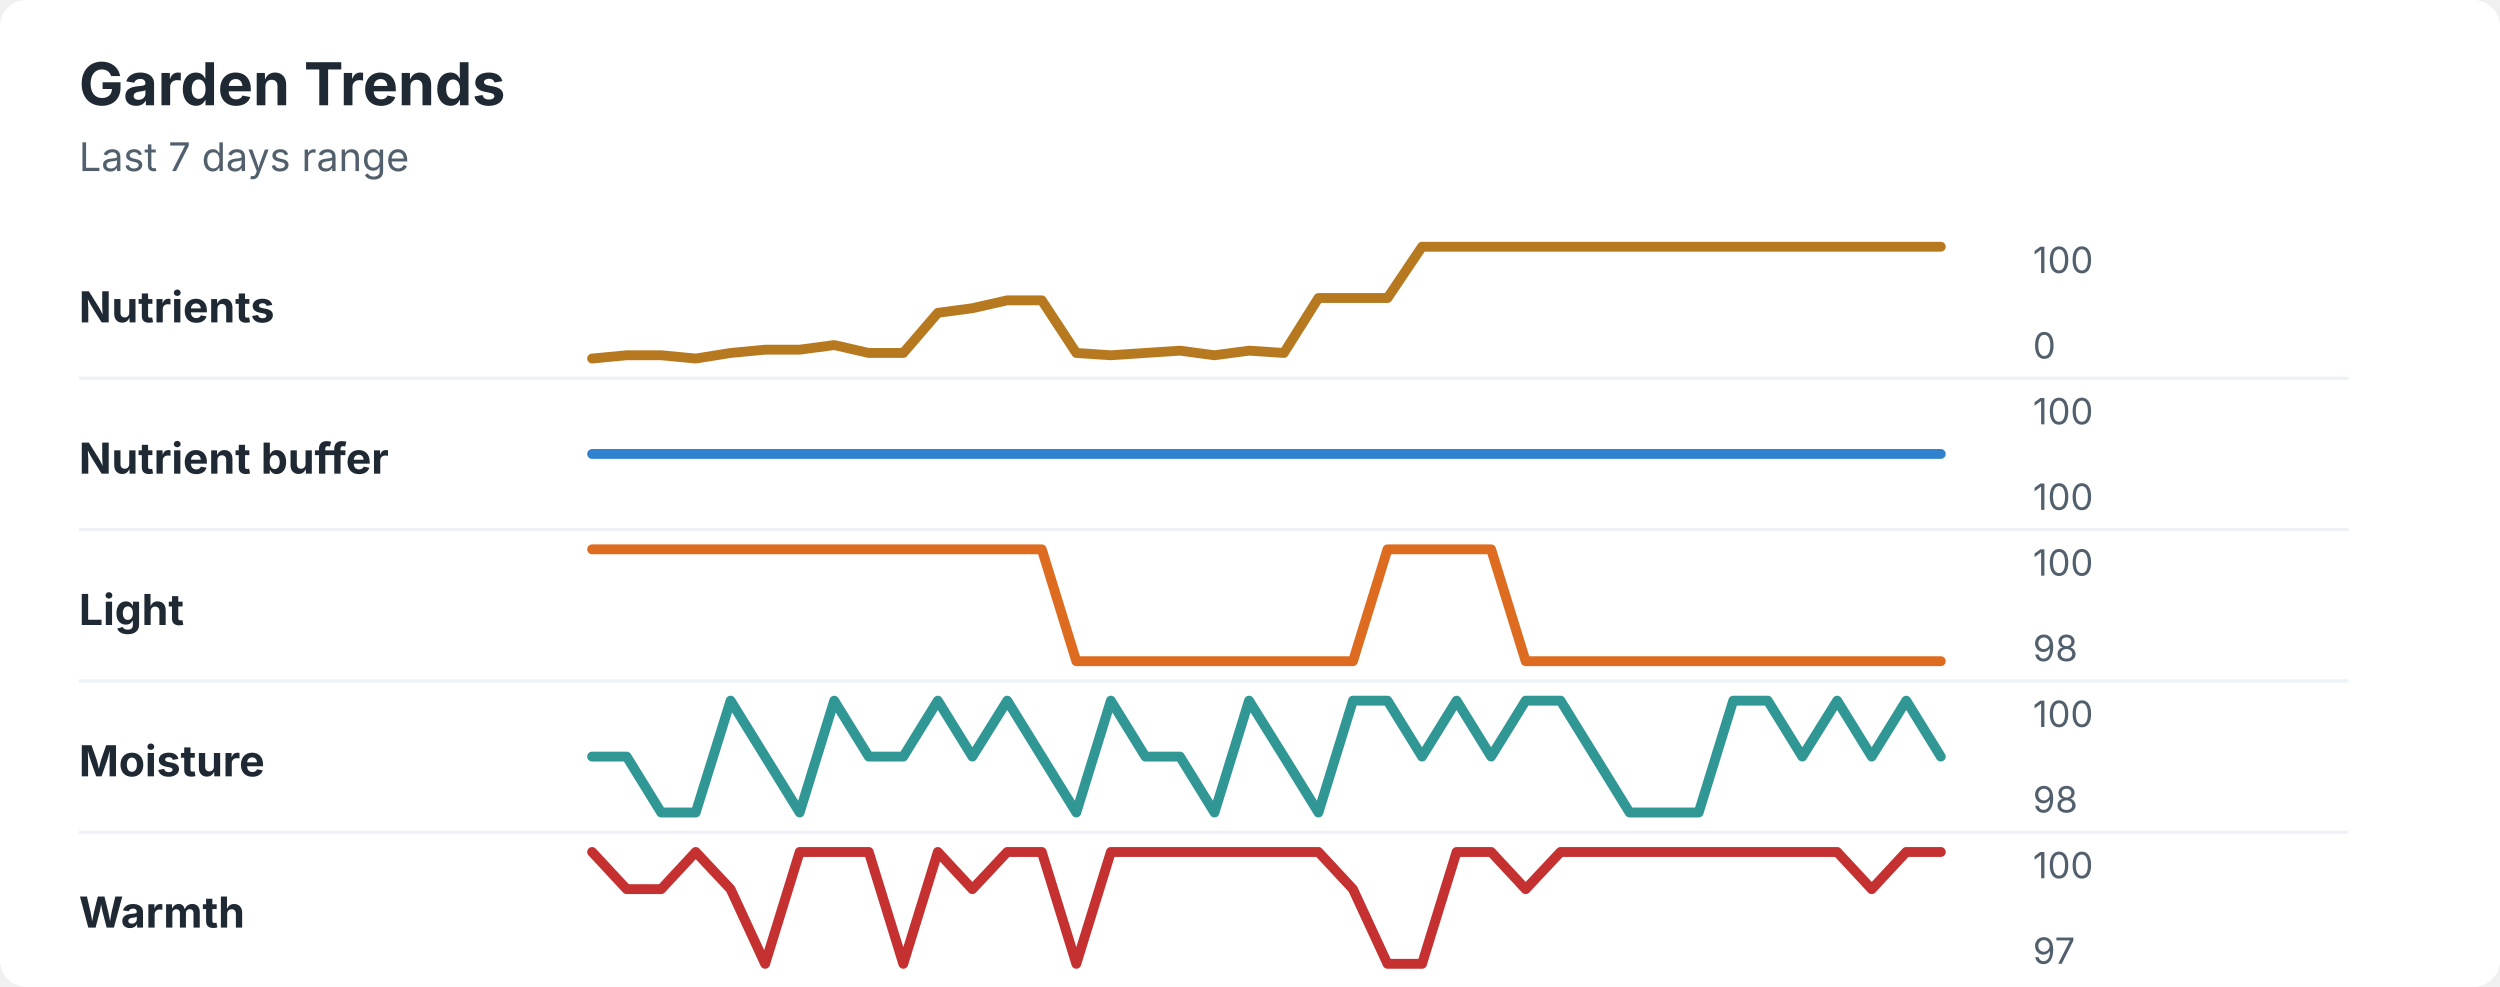
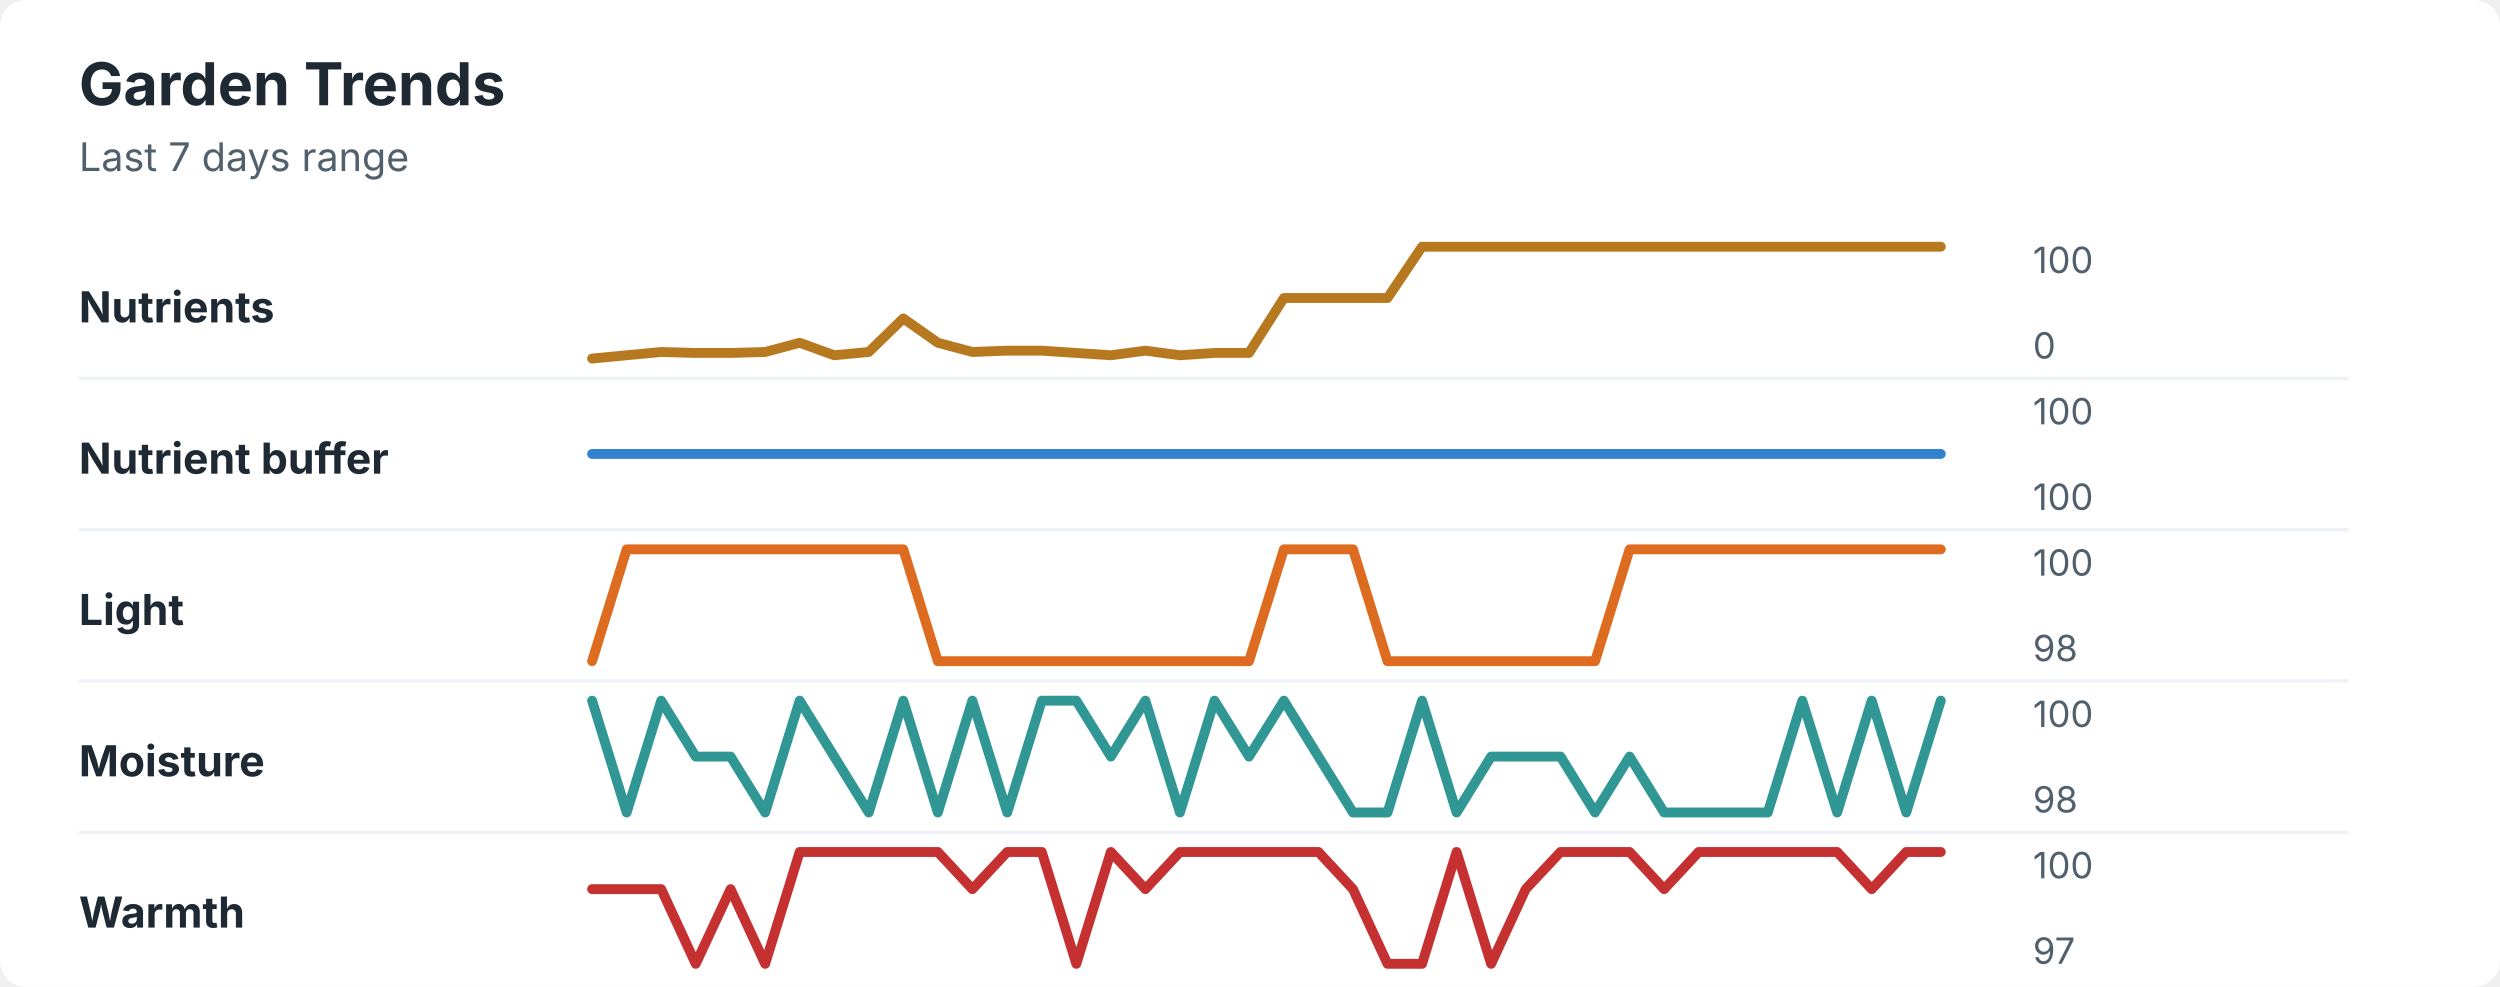
<svg xmlns="http://www.w3.org/2000/svg" width="760" height="300" viewBox="0 0 760 300" role="img" aria-labelledby="title desc">
  <rect width="760" height="300" rx="8" fill="#ffffff" />
  <style>
    text { font-family: -apple-system, BlinkMacSystemFont, "Segoe UI", sans-serif; }
    .title { font-size: 18px; font-weight: 700; fill: #1f2933; }
    .subtitle { font-size: 12px; fill: #52606d; }
    .label { font-size: 13px; font-weight: 650; fill: #1f2933; }
    .axis-value { font-size: 11px; fill: #52606d; }
    .separator { stroke: #eef2f7; stroke-width: 1; }
  </style>
  <text x="24" y="32" class="title">Garden Trends</text>
  <text x="24" y="52" class="subtitle">Last 7 days range</text>
  <text x="24" y="98" class="label">Nutrients</text>
-   <polyline points="180.0,109.0 190.5,108.0 201.0,108.0 211.5,109.0 222.1,107.3 232.6,106.3 243.1,106.3 253.6,104.9 264.1,107.3 274.6,107.3 285.1,95.1 295.6,93.7 306.2,91.3 316.7,91.3 327.2,107.3 337.7,108.0 348.2,107.3 358.7,106.6 369.2,108.0 379.7,106.6 390.3,107.3 400.8,90.6 411.3,90.6 421.8,90.6 432.3,75.0 442.8,75.0 453.3,75.0 463.8,75.0 474.4,75.0 484.9,75.0 495.4,75.0 505.9,75.0 516.4,75.0 526.9,75.0 537.4,75.0 547.9,75.0 558.5,75.0 569.0,75.0 579.5,75.0 590.0,75.0 " fill="none" stroke="#b7791f" stroke-width="3" stroke-linecap="round" stroke-linejoin="round" />
+   <polyline points="180.0,109.0 190.5,108.0 201.0,107.0 211.5,107.3 222.1,107.3 232.6,107.0 243.1,104.2 253.6,108.0 264.1,107.0 274.6,96.8 285.1,104.2 295.6,107.0 306.2,106.6 316.7,106.6 327.2,107.3 337.7,108.0 348.2,106.6 358.7,108.0 369.2,107.3 379.7,107.3 390.3,90.6 400.8,90.6 411.3,90.6 421.8,90.6 432.3,75.0 442.8,75.0 453.3,75.0 463.8,75.0 474.4,75.0 484.9,75.0 495.4,75.0 505.9,75.0 516.4,75.0 526.9,75.0 537.4,75.0 547.9,75.0 558.5,75.0 569.0,75.0 579.5,75.0 590.0,75.0 " fill="none" stroke="#b7791f" stroke-width="3" stroke-linecap="round" stroke-linejoin="round" />
  <text x="618" y="83" class="axis-value">100</text>
  <text x="618" y="109" class="axis-value">0</text>
  <line x1="24" y1="115.0" x2="714" y2="115.0" class="separator" />
  <text x="24" y="144" class="label">Nutrient buffer</text>
  <polyline points="180.0,138.0 190.5,138.0 201.0,138.0 211.5,138.0 222.1,138.0 232.6,138.0 243.1,138.0 253.6,138.0 264.1,138.0 274.6,138.0 285.1,138.0 295.6,138.0 306.2,138.0 316.7,138.0 327.2,138.0 337.7,138.0 348.2,138.0 358.7,138.0 369.2,138.0 379.7,138.0 390.3,138.0 400.8,138.0 411.3,138.0 421.8,138.0 432.3,138.0 442.8,138.0 453.3,138.0 463.8,138.0 474.4,138.0 484.9,138.0 495.4,138.0 505.9,138.0 516.4,138.0 526.9,138.0 537.4,138.0 547.9,138.0 558.5,138.0 569.0,138.0 579.5,138.0 590.0,138.0 " fill="none" stroke="#3182ce" stroke-width="3" stroke-linecap="round" stroke-linejoin="round" />
  <text x="618" y="129" class="axis-value">100</text>
  <text x="618" y="155" class="axis-value">100</text>
  <line x1="24" y1="161.0" x2="714" y2="161.0" class="separator" />
  <text x="24" y="190" class="label">Light</text>
-   <polyline points="180.0,167.0 190.5,167.0 201.0,167.0 211.5,167.0 222.1,167.0 232.6,167.0 243.1,167.0 253.6,167.0 264.1,167.0 274.6,167.0 285.1,167.0 295.6,167.0 306.2,167.0 316.7,167.0 327.2,201.0 337.7,201.0 348.2,201.0 358.7,201.0 369.2,201.0 379.7,201.0 390.3,201.0 400.8,201.0 411.3,201.0 421.8,167.0 432.3,167.0 442.8,167.0 453.3,167.0 463.8,201.0 474.4,201.0 484.9,201.0 495.4,201.0 505.9,201.0 516.4,201.0 526.9,201.0 537.4,201.0 547.9,201.0 558.5,201.0 569.0,201.0 579.5,201.0 590.0,201.0 " fill="none" stroke="#dd6b20" stroke-width="3" stroke-linecap="round" stroke-linejoin="round" />
+   <polyline points="180.0,201.0 190.5,167.0 201.0,167.0 211.5,167.0 222.1,167.0 232.6,167.0 243.1,167.0 253.6,167.0 264.1,167.0 274.6,167.0 285.1,201.0 295.6,201.0 306.2,201.0 316.7,201.0 327.2,201.0 337.7,201.0 348.2,201.0 358.7,201.0 369.2,201.0 379.7,201.0 390.3,167.0 400.8,167.0 411.3,167.0 421.8,201.0 432.3,201.0 442.8,201.0 453.3,201.0 463.8,201.0 474.4,201.0 484.9,201.0 495.4,167.0 505.9,167.0 516.4,167.0 526.9,167.0 537.4,167.0 547.9,167.0 558.5,167.0 569.0,167.0 579.5,167.0 590.0,167.0 " fill="none" stroke="#dd6b20" stroke-width="3" stroke-linecap="round" stroke-linejoin="round" />
  <text x="618" y="175" class="axis-value">100</text>
  <text x="618" y="201" class="axis-value">98</text>
  <line x1="24" y1="207.0" x2="714" y2="207.0" class="separator" />
  <text x="24" y="236" class="label">Moisture</text>
-   <polyline points="180.0,230.0 190.5,230.0 201.0,247.0 211.5,247.0 222.1,213.0 232.6,230.0 243.1,247.0 253.6,213.0 264.1,230.0 274.6,230.0 285.1,213.0 295.6,230.0 306.2,213.0 316.7,230.0 327.2,247.0 337.7,213.0 348.2,230.0 358.7,230.0 369.2,247.0 379.7,213.0 390.3,230.0 400.8,247.0 411.3,213.0 421.8,213.0 432.3,230.0 442.8,213.0 453.3,230.0 463.8,213.0 474.4,213.0 484.9,230.0 495.4,247.0 505.9,247.0 516.4,247.0 526.9,213.0 537.4,213.0 547.9,230.0 558.5,213.0 569.0,230.0 579.5,213.0 590.0,230.0 " fill="none" stroke="#319795" stroke-width="3" stroke-linecap="round" stroke-linejoin="round" />
+   <polyline points="180.0,213.0 190.5,247.0 201.0,213.0 211.5,230.0 222.1,230.0 232.6,247.0 243.1,213.0 253.6,230.0 264.1,247.0 274.6,213.0 285.1,247.0 295.6,213.0 306.2,247.0 316.7,213.0 327.2,213.0 337.7,230.0 348.2,213.0 358.7,247.0 369.2,213.0 379.7,230.0 390.3,213.0 400.8,230.0 411.3,247.0 421.8,247.0 432.3,213.0 442.8,247.0 453.3,230.0 463.8,230.0 474.4,230.0 484.9,247.0 495.4,230.0 505.9,247.0 516.4,247.0 526.9,247.0 537.4,247.0 547.9,213.0 558.5,247.0 569.0,213.0 579.5,247.0 590.0,213.0 " fill="none" stroke="#319795" stroke-width="3" stroke-linecap="round" stroke-linejoin="round" />
  <text x="618" y="221" class="axis-value">100</text>
  <text x="618" y="247" class="axis-value">98</text>
  <line x1="24" y1="253.0" x2="714" y2="253.0" class="separator" />
  <text x="24" y="282" class="label">Warmth</text>
-   <polyline points="180.0,259.0 190.5,270.3 201.0,270.3 211.5,259.0 222.1,270.3 232.6,293.0 243.1,259.0 253.6,259.0 264.1,259.0 274.6,293.0 285.1,259.0 295.6,270.3 306.2,259.0 316.7,259.0 327.2,293.0 337.7,259.0 348.2,259.0 358.7,259.0 369.2,259.0 379.7,259.0 390.3,259.0 400.8,259.0 411.3,270.3 421.8,293.0 432.3,293.0 442.8,259.0 453.3,259.0 463.8,270.3 474.4,259.0 484.9,259.0 495.4,259.0 505.9,259.0 516.4,259.0 526.9,259.0 537.4,259.0 547.9,259.0 558.5,259.0 569.0,270.3 579.5,259.0 590.0,259.0 " fill="none" stroke="#c53030" stroke-width="3" stroke-linecap="round" stroke-linejoin="round" />
+   <polyline points="180.0,270.3 190.5,270.3 201.0,270.3 211.5,293.0 222.1,270.3 232.6,293.0 243.1,259.0 253.6,259.0 264.1,259.0 274.6,259.0 285.1,259.0 295.6,270.3 306.2,259.0 316.7,259.0 327.2,293.0 337.7,259.0 348.2,270.3 358.7,259.0 369.2,259.0 379.7,259.0 390.3,259.0 400.8,259.0 411.3,270.3 421.8,293.0 432.3,293.0 442.8,259.0 453.3,293.0 463.8,270.3 474.4,259.0 484.9,259.0 495.4,259.0 505.9,270.3 516.4,259.0 526.9,259.0 537.4,259.0 547.9,259.0 558.5,259.0 569.0,270.3 579.5,259.0 590.0,259.0 " fill="none" stroke="#c53030" stroke-width="3" stroke-linecap="round" stroke-linejoin="round" />
  <text x="618" y="267" class="axis-value">100</text>
  <text x="618" y="293" class="axis-value">97</text>
</svg>
